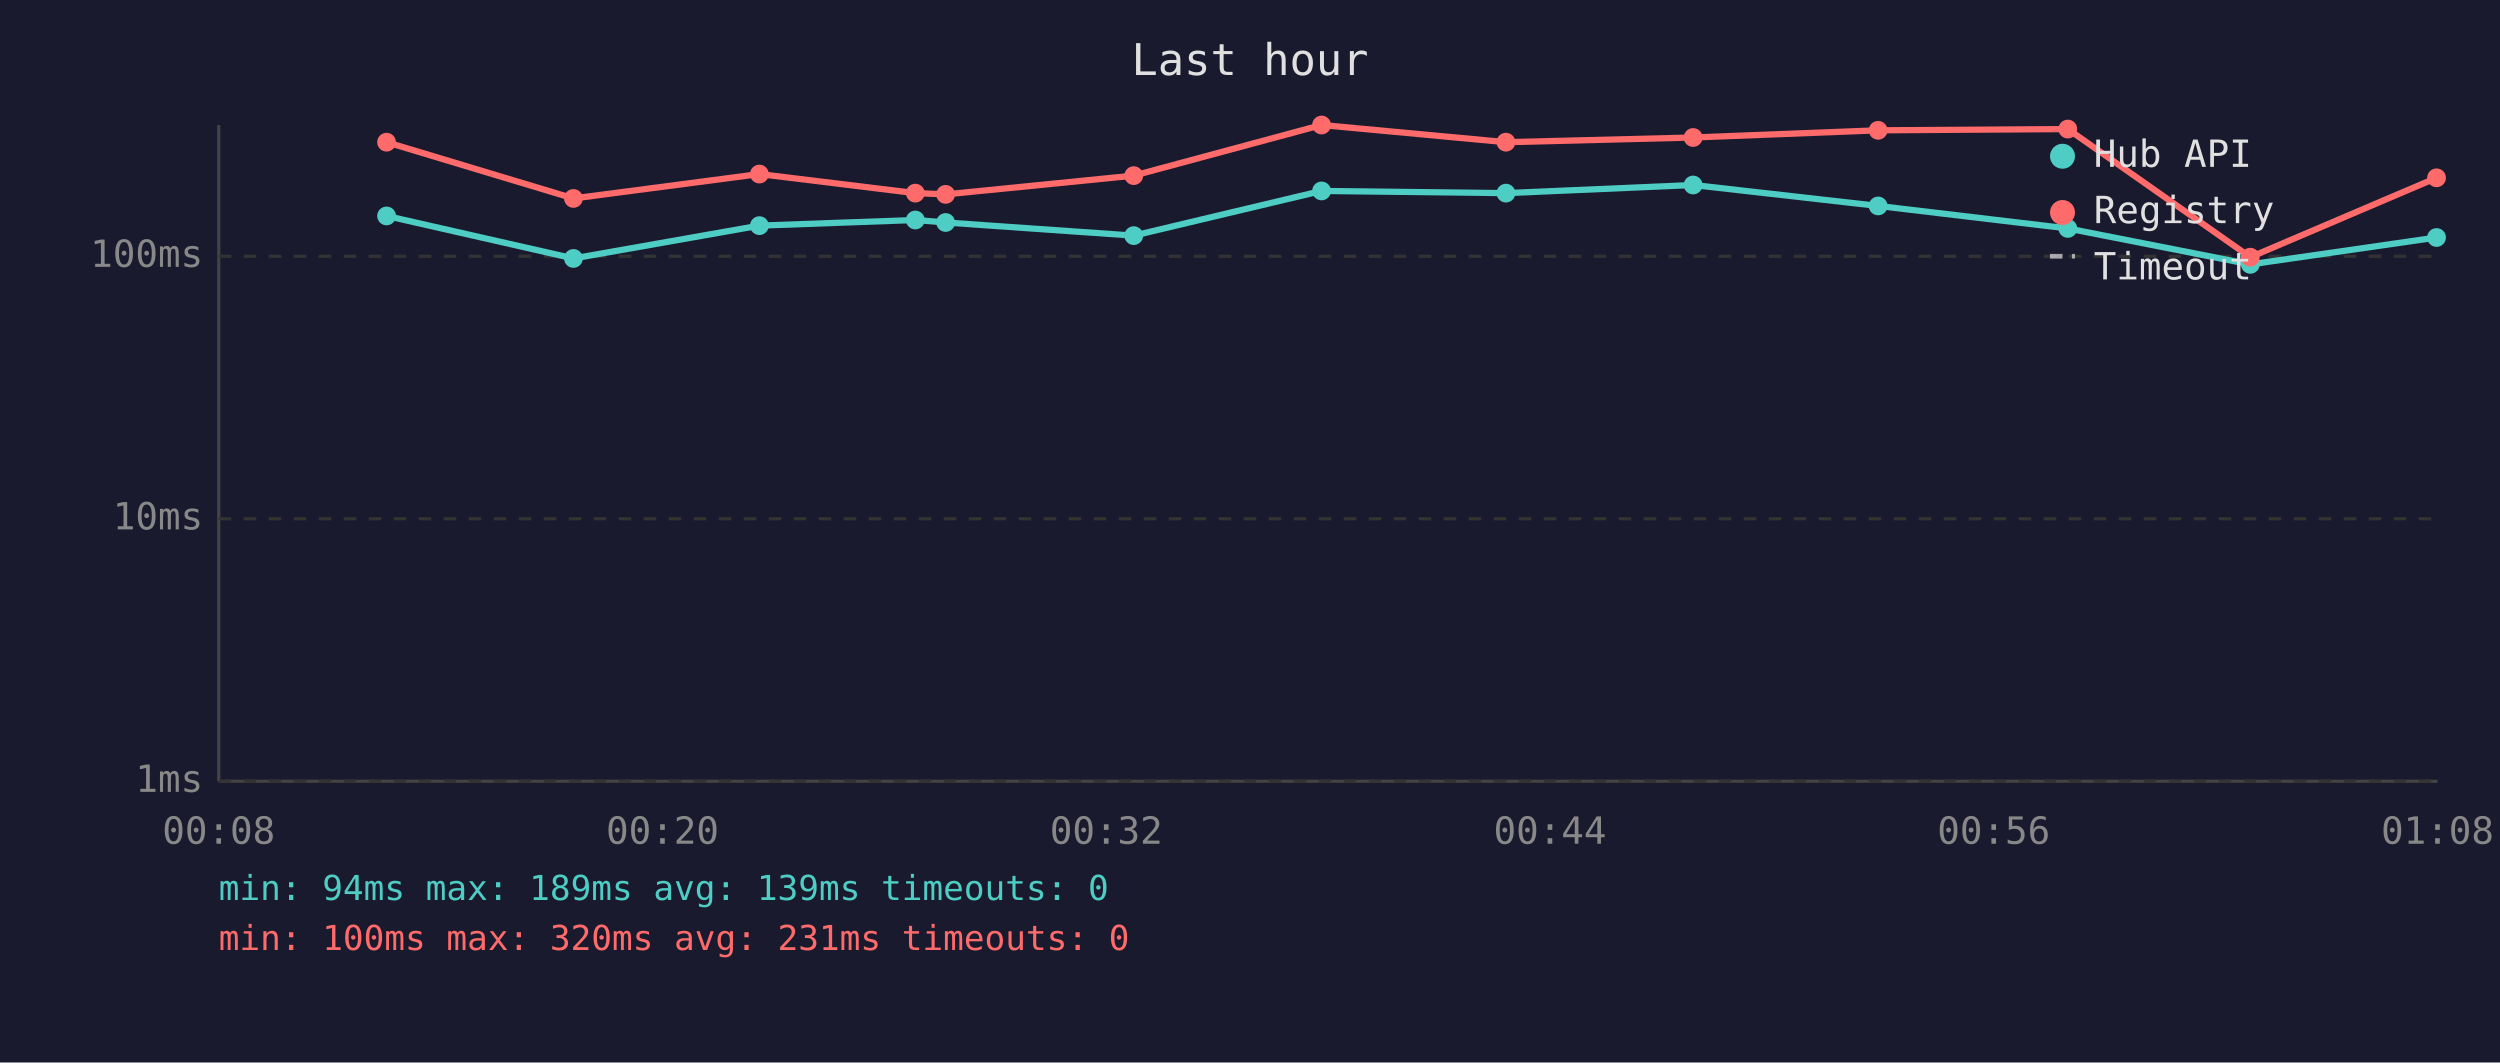
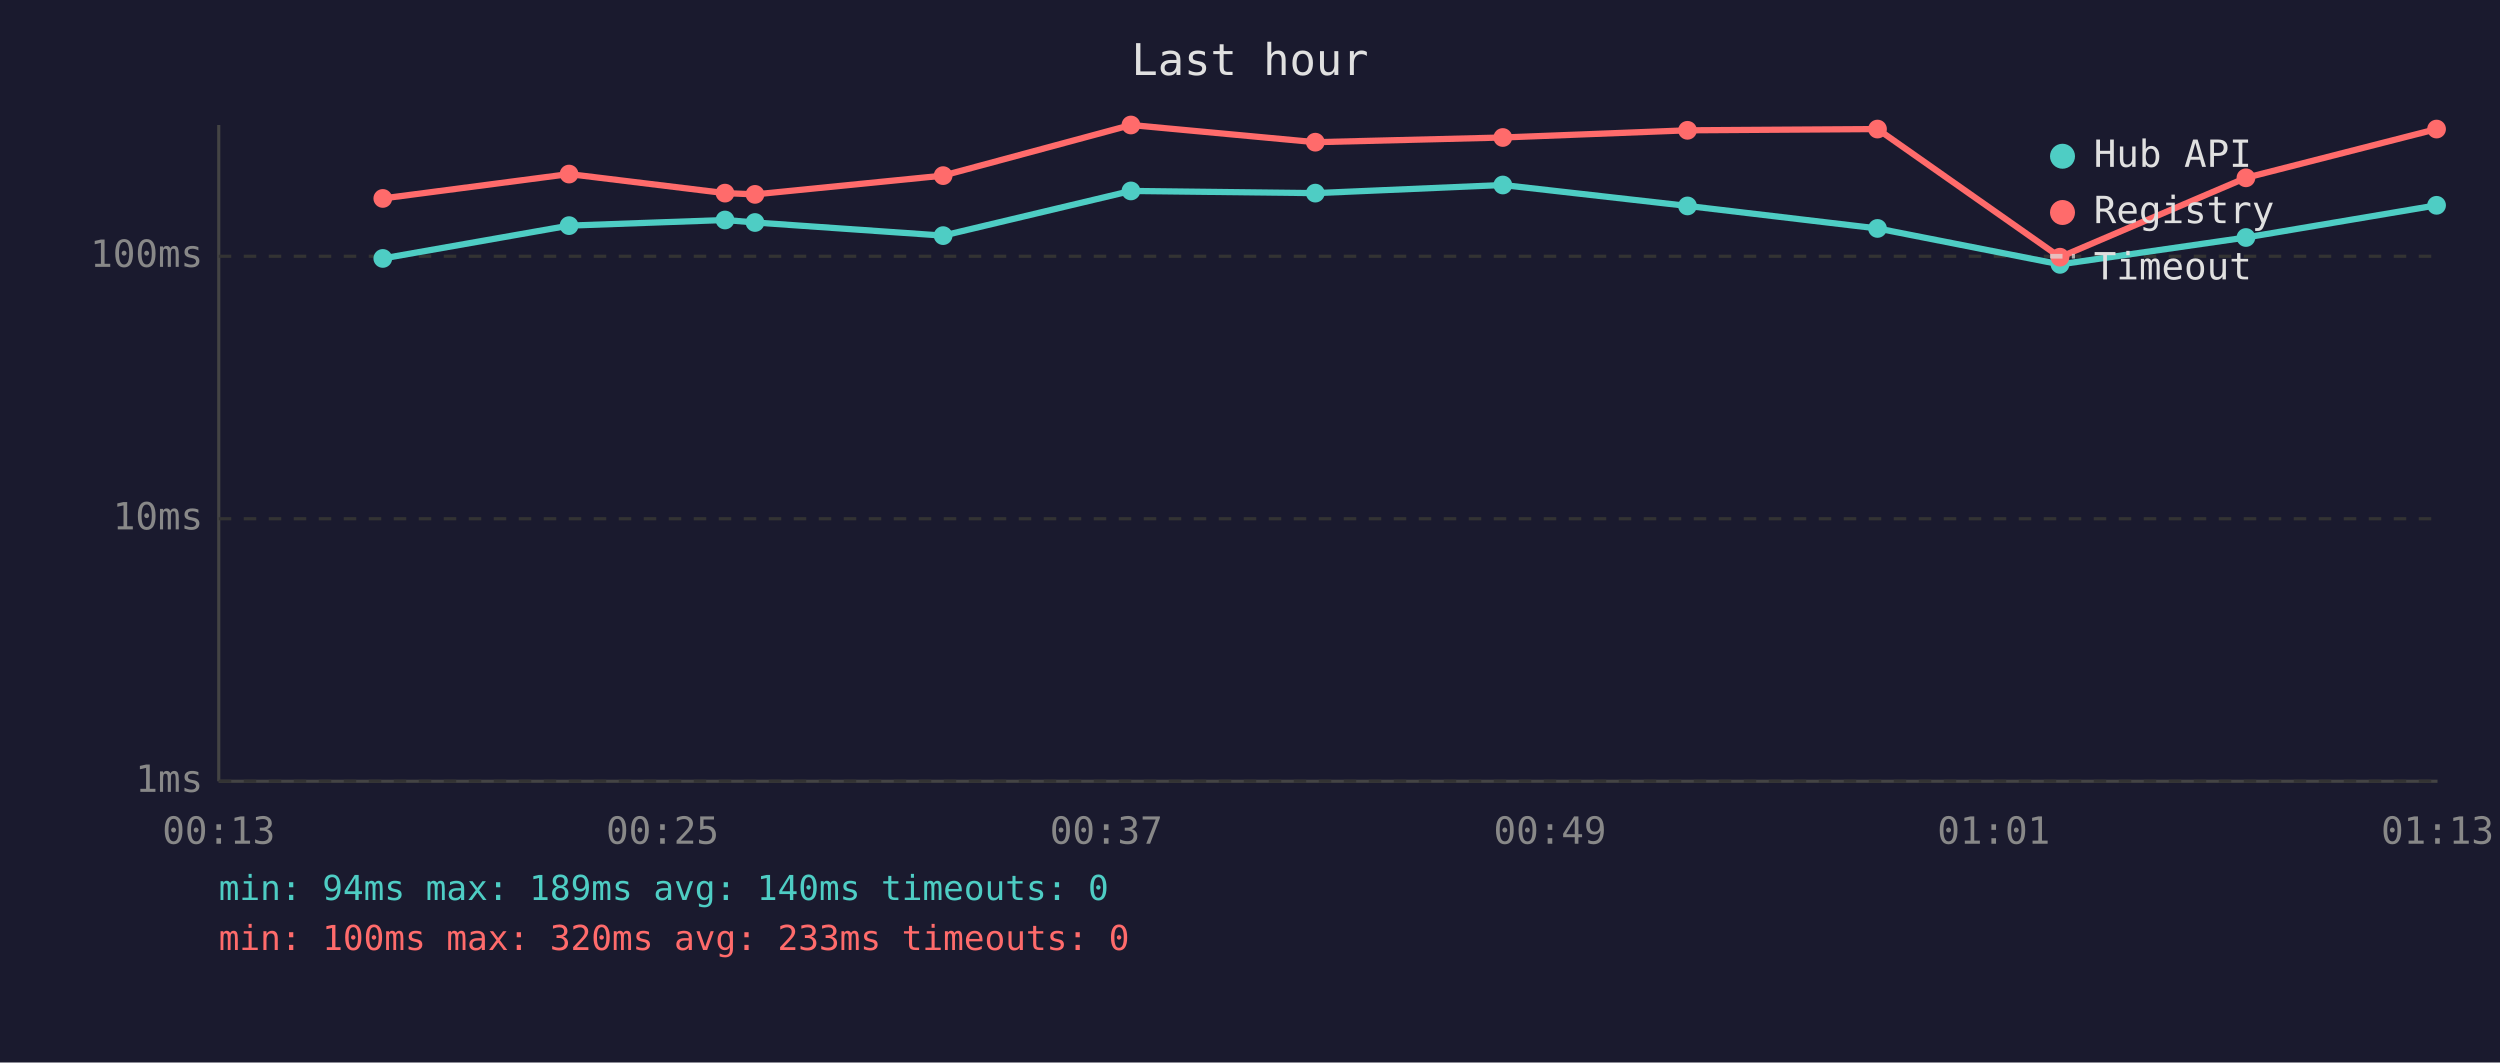
<svg xmlns="http://www.w3.org/2000/svg" viewBox="0 0 800 340" font-family="monospace" font-size="12">
  <rect width="800" height="340" fill="#1a1a2e" />
  <text x="400" y="24" fill="#e0e0e0" font-size="14" text-anchor="middle">Last hour</text>
  <line x1="70" y1="40" x2="70" y2="250" stroke="#444" stroke-width="1" />
  <line x1="70" y1="250" x2="780" y2="250" stroke="#444" stroke-width="1" />
  <line x1="70" y1="250" x2="780" y2="250" stroke="#333" stroke-width="1" stroke-dasharray="4" />
  <text x="65" y="250" fill="#888" text-anchor="end" dominant-baseline="middle">1ms</text>
  <line x1="70" y1="166" x2="780" y2="166" stroke="#333" stroke-width="1" stroke-dasharray="4" />
  <text x="65" y="166" fill="#888" text-anchor="end" dominant-baseline="middle">10ms</text>
  <line x1="70" y1="82" x2="780" y2="82" stroke="#333" stroke-width="1" stroke-dasharray="4" />
  <text x="65" y="82" fill="#888" text-anchor="end" dominant-baseline="middle">100ms</text>
-   <text x="70" y="270" fill="#888" text-anchor="middle">00:08</text>
-   <text x="212" y="270" fill="#888" text-anchor="middle">00:20</text>
-   <text x="354" y="270" fill="#888" text-anchor="middle">00:32</text>
-   <text x="496" y="270" fill="#888" text-anchor="middle">00:44</text>
-   <text x="638" y="270" fill="#888" text-anchor="middle">00:56</text>
-   <text x="780" y="270" fill="#888" text-anchor="middle">01:08</text>
-   <polyline points="123.7,69.1 183.5,82.7 243.0,72.2 292.9,70.4 302.6,71.2 362.8,75.4 422.9,61.1 481.9,61.8 541.8,59.2 601.0,65.9 661.7,73.1 720.1,84.6 779.7,76.0" fill="none" stroke="#4ecdc4" stroke-width="2" opacity="1" />
-   <circle cx="123.7" cy="69.1" r="3" fill="#4ecdc4" />
-   <circle cx="183.5" cy="82.7" r="3" fill="#4ecdc4" />
-   <circle cx="243.0" cy="72.2" r="3" fill="#4ecdc4" />
-   <circle cx="292.9" cy="70.4" r="3" fill="#4ecdc4" />
-   <circle cx="302.6" cy="71.2" r="3" fill="#4ecdc4" />
-   <circle cx="362.8" cy="75.4" r="3" fill="#4ecdc4" />
-   <circle cx="422.9" cy="61.1" r="3" fill="#4ecdc4" />
-   <circle cx="481.9" cy="61.8" r="3" fill="#4ecdc4" />
-   <circle cx="541.8" cy="59.2" r="3" fill="#4ecdc4" />
-   <circle cx="601.0" cy="65.9" r="3" fill="#4ecdc4" />
-   <circle cx="661.7" cy="73.1" r="3" fill="#4ecdc4" />
-   <circle cx="720.1" cy="84.6" r="3" fill="#4ecdc4" />
-   <circle cx="779.7" cy="76.0" r="3" fill="#4ecdc4" />
-   <polyline points="123.7,45.5 183.5,63.5 243.0,55.7 292.9,61.8 302.6,62.2 362.8,56.2 422.9,40.0 481.9,45.5 541.8,44.0 601.0,41.7 661.7,41.3 720.1,82.3 779.7,56.9" fill="none" stroke="#ff6b6b" stroke-width="2" opacity="1" />
-   <circle cx="123.7" cy="45.5" r="3" fill="#ff6b6b" />
-   <circle cx="183.5" cy="63.5" r="3" fill="#ff6b6b" />
-   <circle cx="243.0" cy="55.7" r="3" fill="#ff6b6b" />
-   <circle cx="292.9" cy="61.8" r="3" fill="#ff6b6b" />
-   <circle cx="302.6" cy="62.2" r="3" fill="#ff6b6b" />
-   <circle cx="362.8" cy="56.2" r="3" fill="#ff6b6b" />
-   <circle cx="422.9" cy="40.0" r="3" fill="#ff6b6b" />
-   <circle cx="481.9" cy="45.5" r="3" fill="#ff6b6b" />
-   <circle cx="541.8" cy="44.0" r="3" fill="#ff6b6b" />
-   <circle cx="601.0" cy="41.7" r="3" fill="#ff6b6b" />
-   <circle cx="661.7" cy="41.3" r="3" fill="#ff6b6b" />
-   <circle cx="720.1" cy="82.3" r="3" fill="#ff6b6b" />
-   <circle cx="779.7" cy="56.9" r="3" fill="#ff6b6b" />
+   <text x="70" y="270" fill="#888" text-anchor="middle">00:13</text>
+   <text x="212" y="270" fill="#888" text-anchor="middle">00:25</text>
+   <text x="354" y="270" fill="#888" text-anchor="middle">00:37</text>
+   <text x="496" y="270" fill="#888" text-anchor="middle">00:49</text>
+   <text x="638" y="270" fill="#888" text-anchor="middle">01:01</text>
+   <text x="780" y="270" fill="#888" text-anchor="middle">01:13</text>
+   <polyline points="122.5,82.7 182.1,72.2 232.0,70.4 241.6,71.2 301.8,75.4 361.9,61.1 420.9,61.8 480.9,59.2 540.0,65.9 600.8,73.1 659.2,84.6 718.7,76.0 779.7,65.7" fill="none" stroke="#4ecdc4" stroke-width="2" opacity="1" />
+   <circle cx="122.5" cy="82.7" r="3" fill="#4ecdc4" />
+   <circle cx="182.1" cy="72.2" r="3" fill="#4ecdc4" />
+   <circle cx="232.0" cy="70.4" r="3" fill="#4ecdc4" />
+   <circle cx="241.6" cy="71.2" r="3" fill="#4ecdc4" />
+   <circle cx="301.8" cy="75.4" r="3" fill="#4ecdc4" />
+   <circle cx="361.9" cy="61.1" r="3" fill="#4ecdc4" />
+   <circle cx="420.9" cy="61.8" r="3" fill="#4ecdc4" />
+   <circle cx="480.9" cy="59.2" r="3" fill="#4ecdc4" />
+   <circle cx="540.0" cy="65.9" r="3" fill="#4ecdc4" />
+   <circle cx="600.8" cy="73.1" r="3" fill="#4ecdc4" />
+   <circle cx="659.2" cy="84.6" r="3" fill="#4ecdc4" />
+   <circle cx="718.7" cy="76.0" r="3" fill="#4ecdc4" />
+   <circle cx="779.7" cy="65.7" r="3" fill="#4ecdc4" />
+   <polyline points="122.5,63.5 182.1,55.7 232.0,61.8 241.6,62.2 301.8,56.2 361.9,40.0 420.9,45.5 480.9,44.0 540.0,41.7 600.8,41.3 659.2,82.3 718.7,56.9 779.7,41.3" fill="none" stroke="#ff6b6b" stroke-width="2" opacity="1" />
+   <circle cx="122.5" cy="63.5" r="3" fill="#ff6b6b" />
+   <circle cx="182.1" cy="55.7" r="3" fill="#ff6b6b" />
+   <circle cx="232.0" cy="61.8" r="3" fill="#ff6b6b" />
+   <circle cx="241.6" cy="62.2" r="3" fill="#ff6b6b" />
+   <circle cx="301.8" cy="56.2" r="3" fill="#ff6b6b" />
+   <circle cx="361.9" cy="40.0" r="3" fill="#ff6b6b" />
+   <circle cx="420.9" cy="45.5" r="3" fill="#ff6b6b" />
+   <circle cx="480.9" cy="44.0" r="3" fill="#ff6b6b" />
+   <circle cx="540.0" cy="41.7" r="3" fill="#ff6b6b" />
+   <circle cx="600.8" cy="41.3" r="3" fill="#ff6b6b" />
+   <circle cx="659.2" cy="82.3" r="3" fill="#ff6b6b" />
+   <circle cx="718.7" cy="56.9" r="3" fill="#ff6b6b" />
+   <circle cx="779.7" cy="41.3" r="3" fill="#ff6b6b" />
  <circle cx="660" cy="50" r="4" fill="#4ecdc4" />
  <text x="670" y="50" fill="#e0e0e0" dominant-baseline="middle">Hub API</text>
  <circle cx="660" cy="68" r="4" fill="#ff6b6b" />
  <text x="670" y="68" fill="#e0e0e0" dominant-baseline="middle">Registry</text>
  <line x1="656" y1="82" x2="664" y2="82" stroke="#e0e0e0" stroke-width="1.5" stroke-dasharray="4,3" opacity="0.7" />
  <text x="670" y="86" fill="#e0e0e0" dominant-baseline="middle">Timeout</text>
-   <text x="70" y="288" fill="#4ecdc4" font-size="11">min: 94ms  max: 189ms  avg: 139ms  timeouts: 0</text>
-   <text x="70" y="304" fill="#ff6b6b" font-size="11">min: 100ms  max: 320ms  avg: 231ms  timeouts: 0</text>
+   <text x="70" y="288" fill="#4ecdc4" font-size="11">min: 94ms  max: 189ms  avg: 140ms  timeouts: 0</text>
+   <text x="70" y="304" fill="#ff6b6b" font-size="11">min: 100ms  max: 320ms  avg: 233ms  timeouts: 0</text>
</svg>
